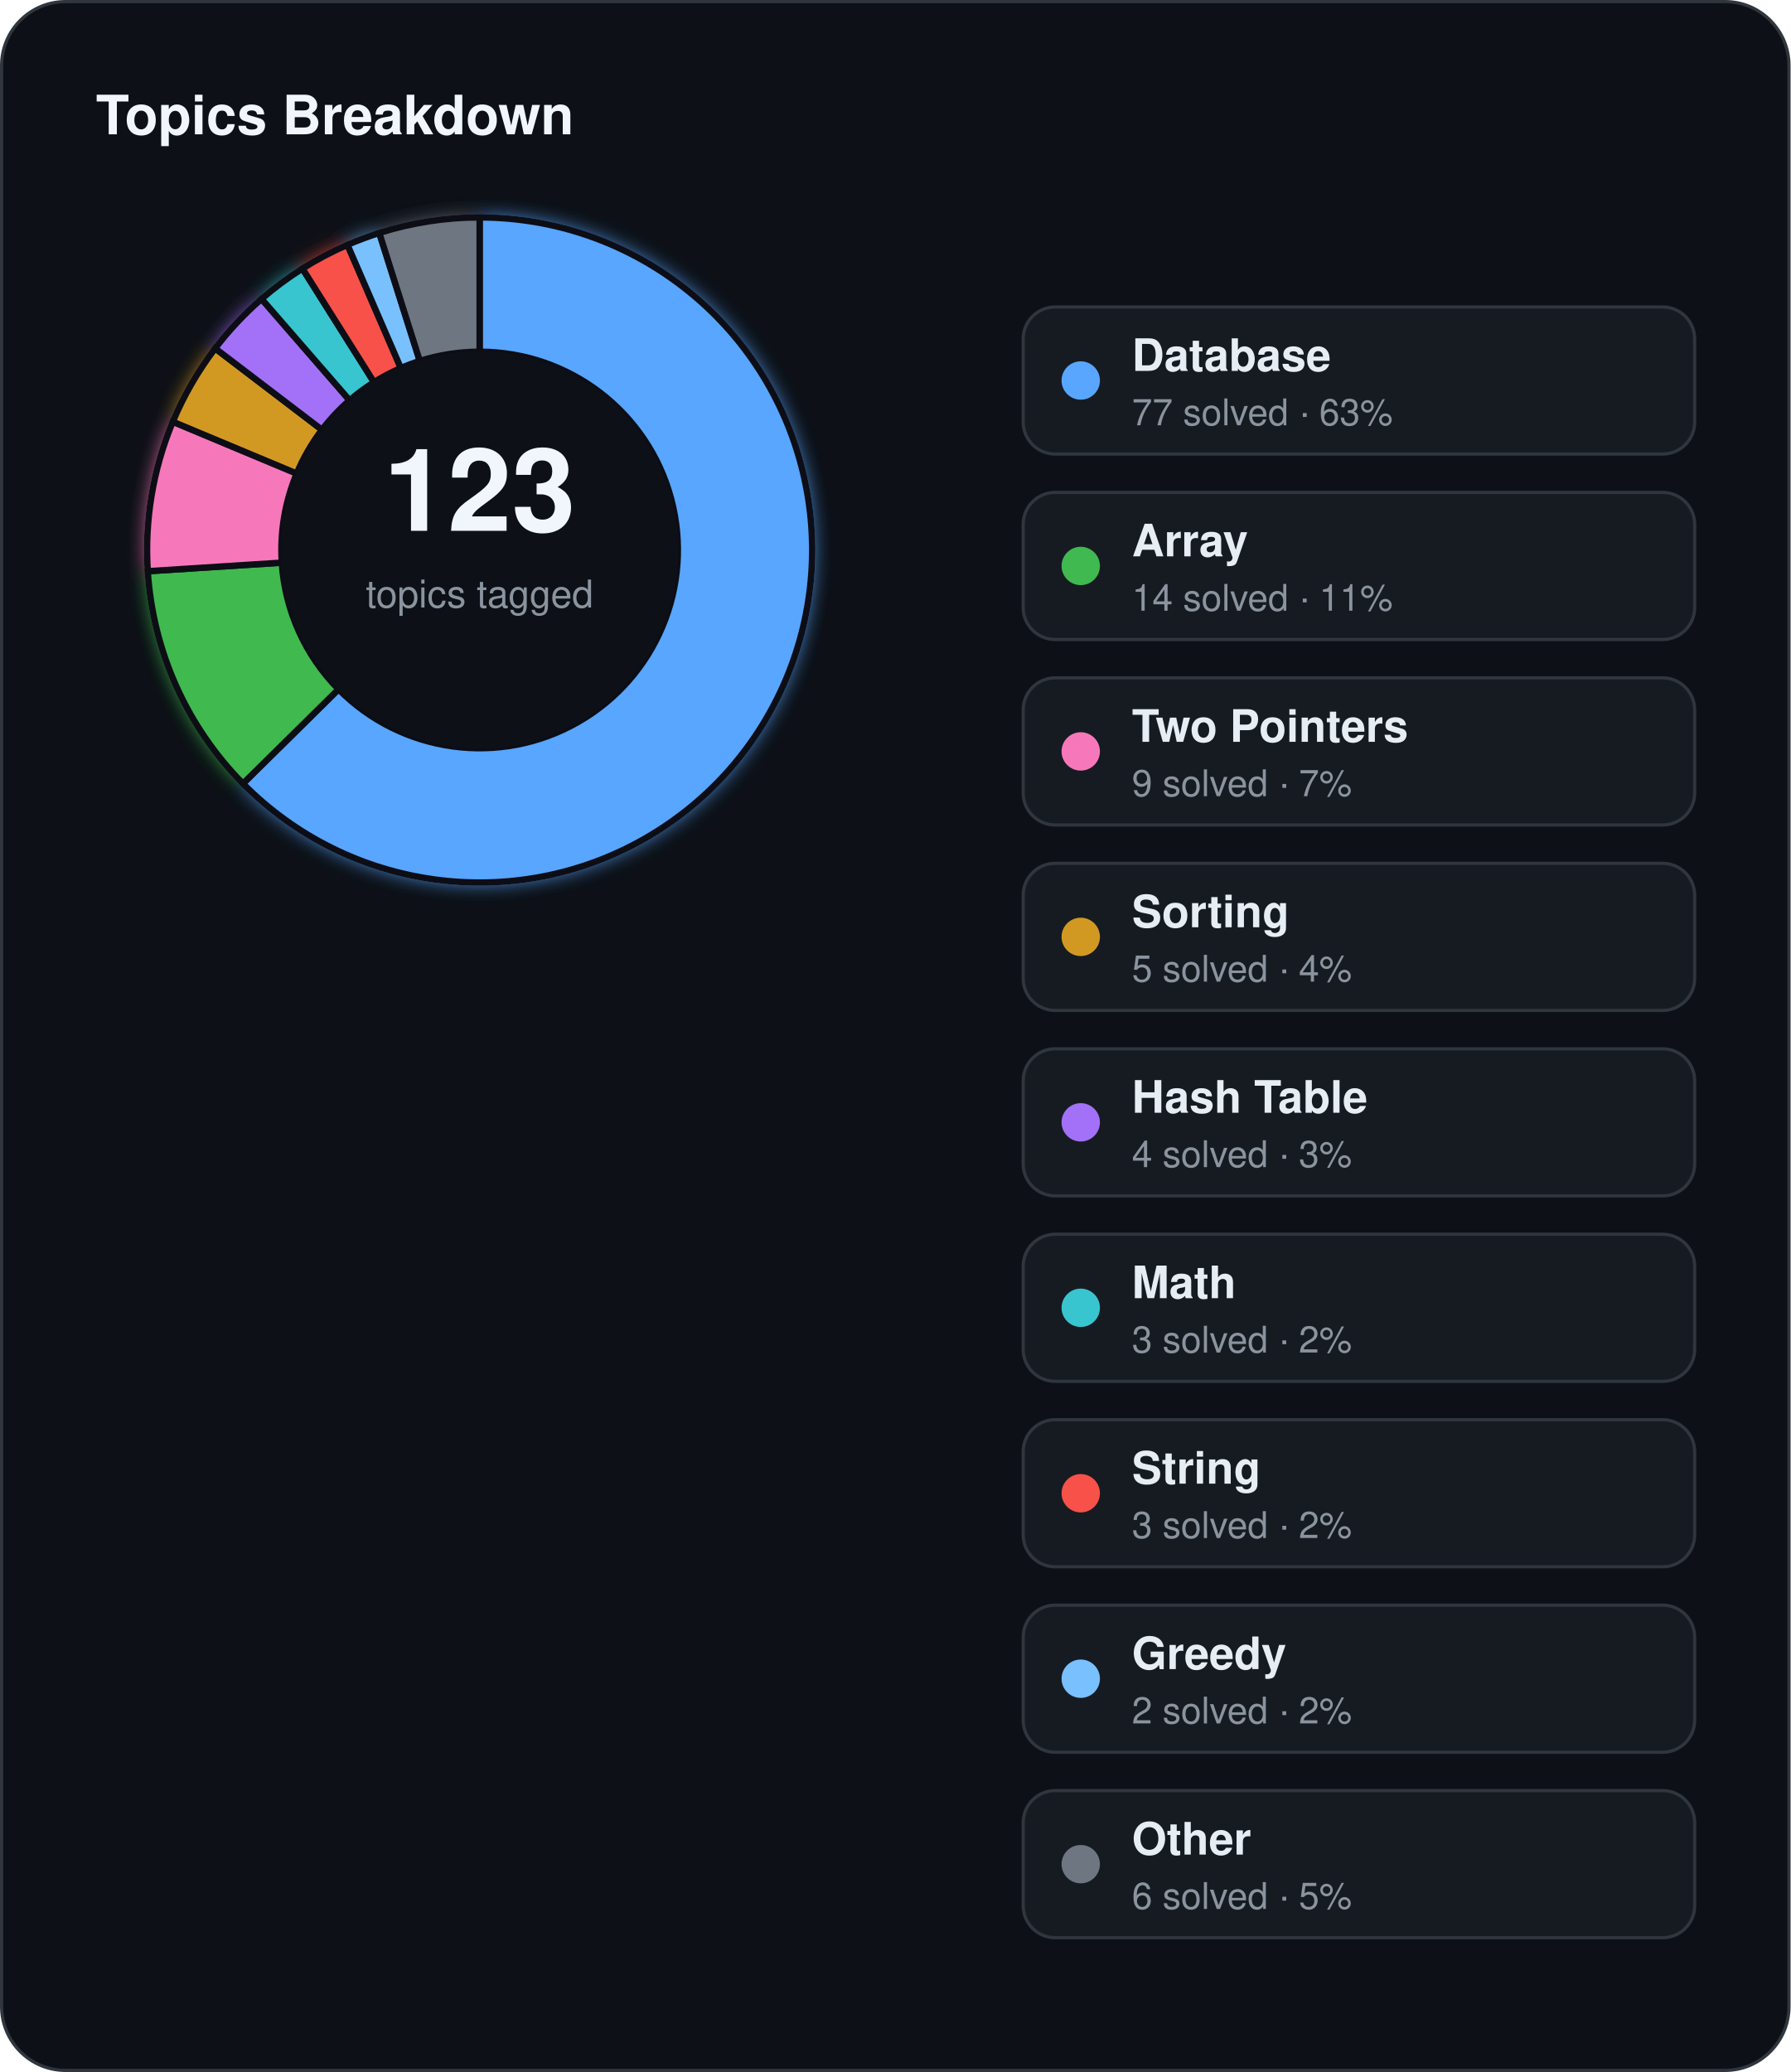
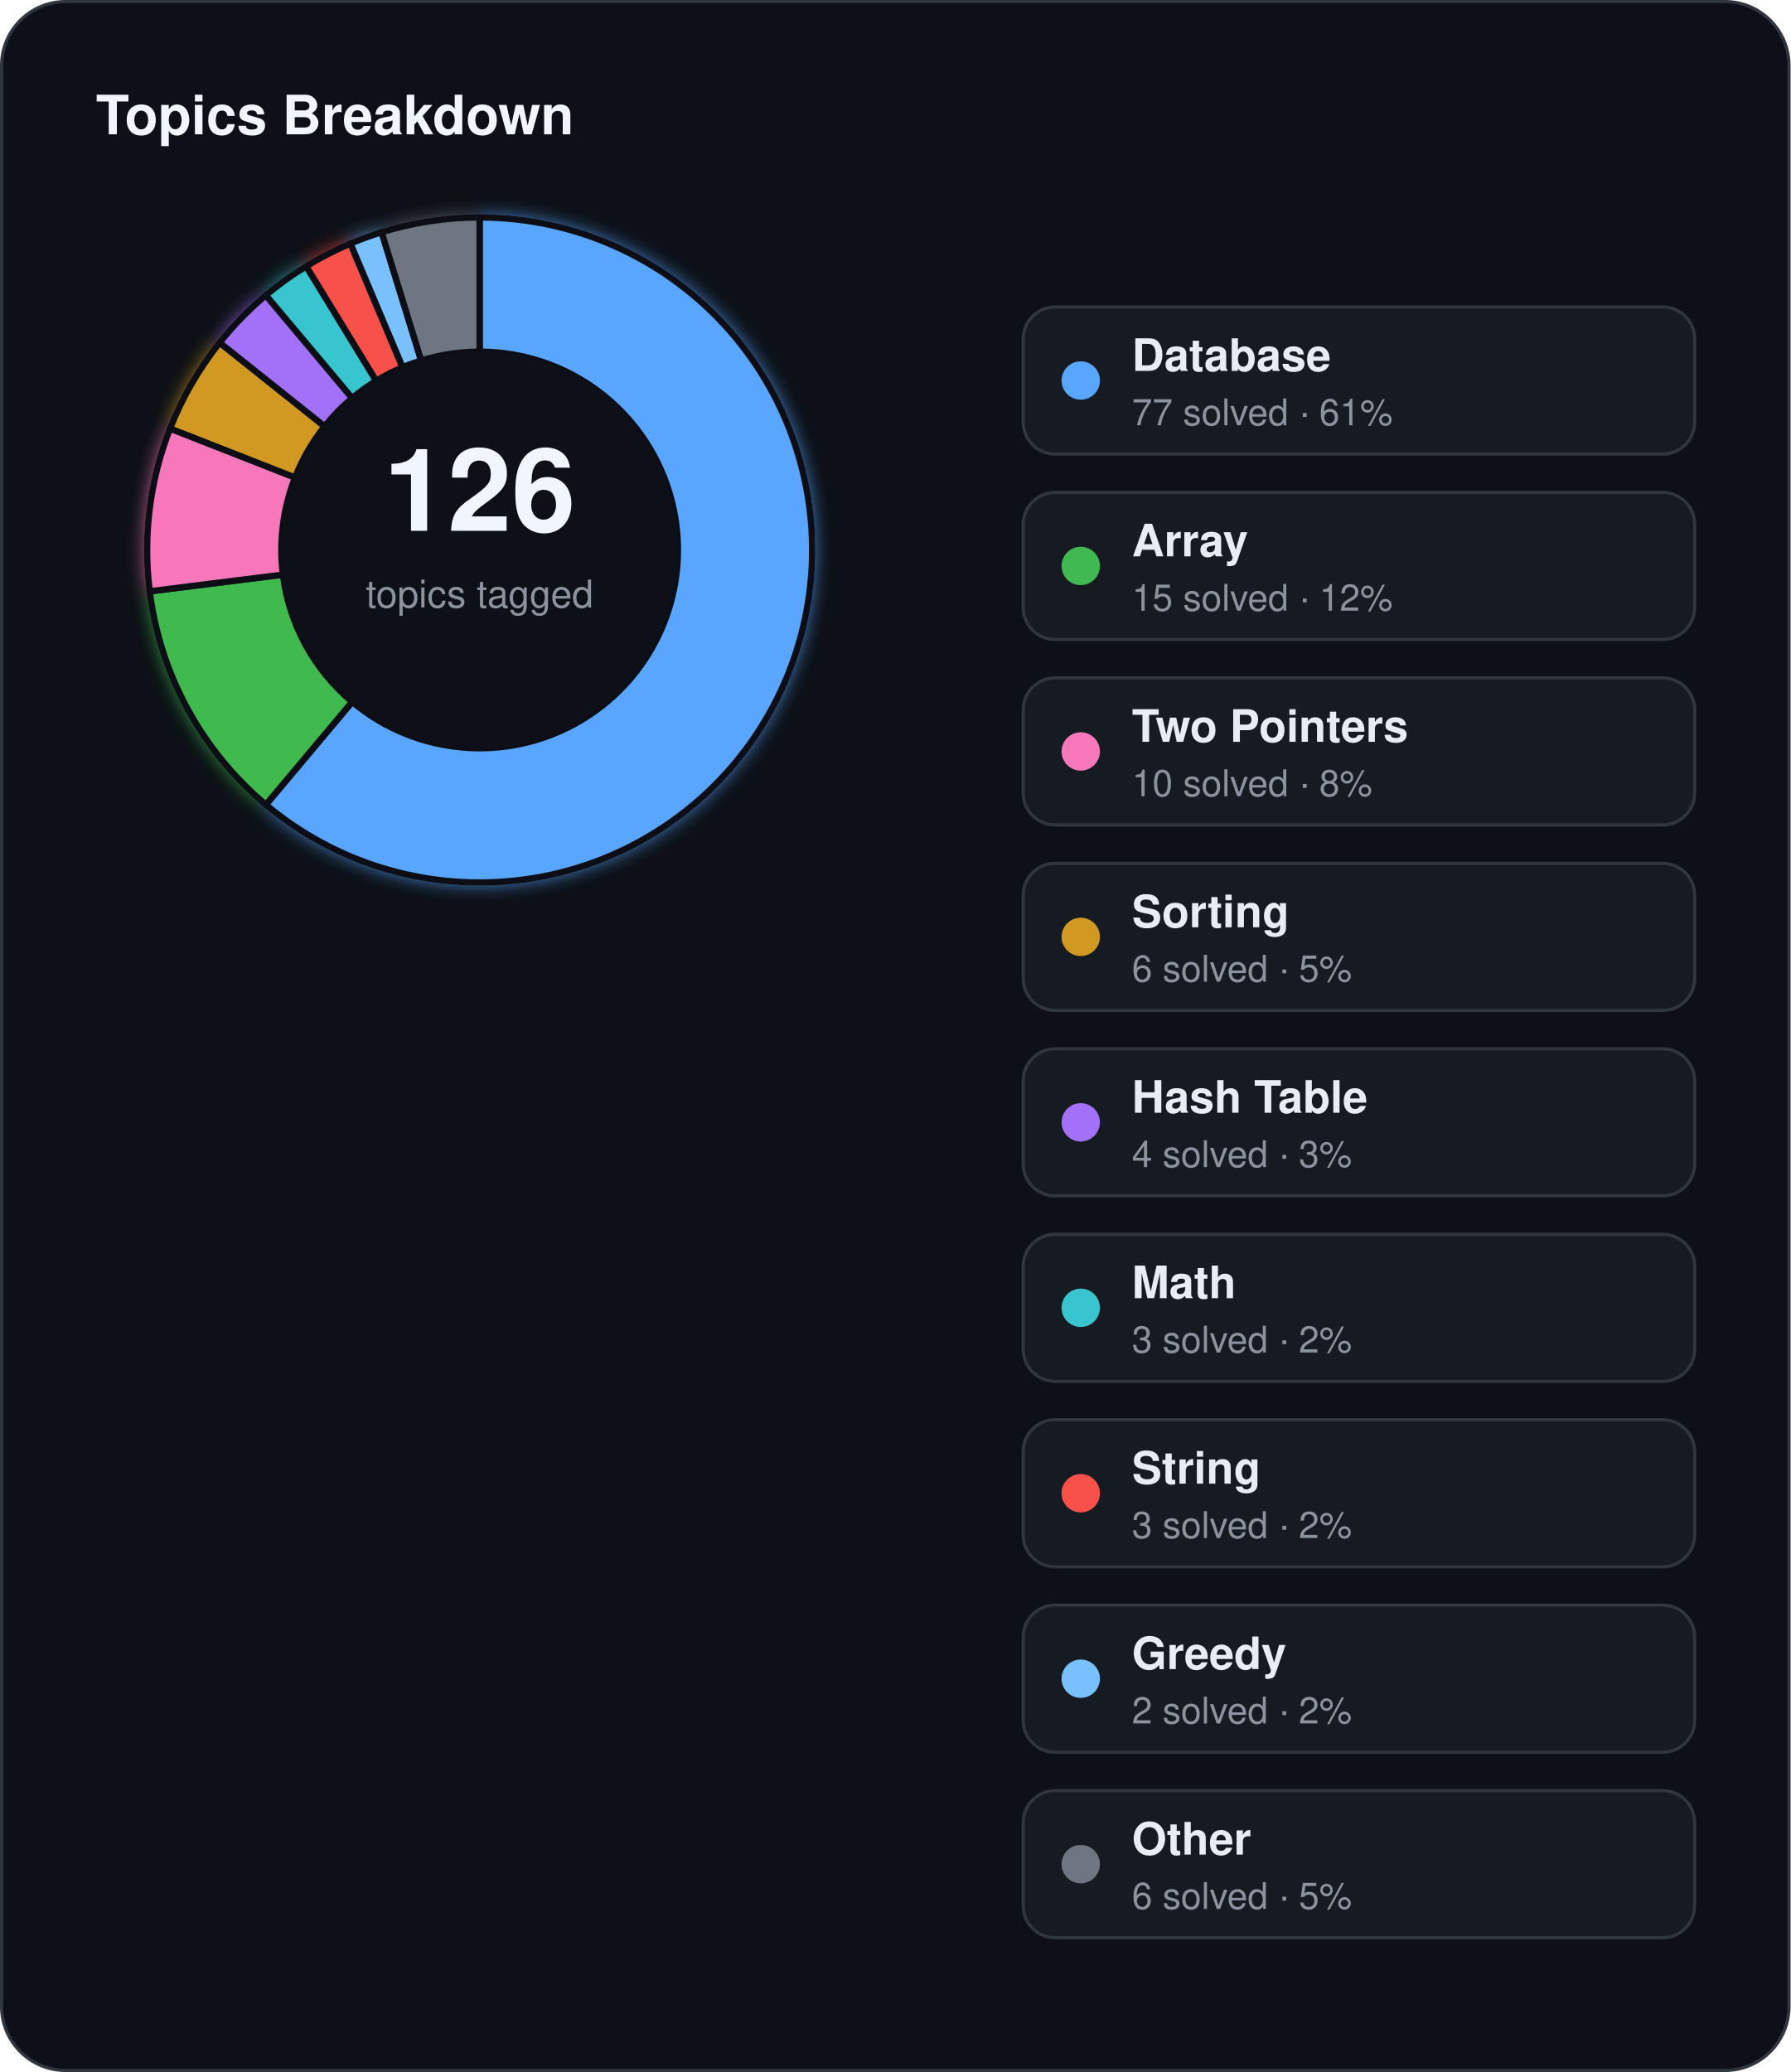
<svg xmlns="http://www.w3.org/2000/svg" width="560" height="648" viewBox="0 0 560 648">
  <defs>
    <filter id="topics-glow" x="-60%" y="-60%" width="220%" height="220%">
      <feGaussianBlur stdDeviation="3" result="blur" />
      <feMerge>
        <feMergeNode in="blur" />
        <feMergeNode in="SourceGraphic" />
      </feMerge>
    </filter>
  </defs>
  <rect x="0.5" y="0.5" width="559" height="647" rx="20" fill="#0d1117" stroke="#30363d" stroke-width="1" />
  <text x="30" y="42" fill="#f0f6fc" font-family="Segoe UI, Helvetica, Arial, sans-serif" font-size="17" font-weight="700">Topics Breakdown</text>
  <g filter="url(#topics-glow)">
-     <path d="M 150.00,68.00 A 104,104 0 1 1 75.99,245.07 L 105.88,215.56 A 62,62 0 1 0 150.00,110.00 Z" fill="#58a6ff" stroke="#0d1117" stroke-width="2" />
-     <path d="M 75.99,245.07 A 104,104 0 0 1 46.21,178.64 L 88.13,175.96 A 62,62 0 0 0 105.88,215.56 Z" fill="#3fb950" stroke="#0d1117" stroke-width="2" />
-     <path d="M 46.21,178.64 A 104,104 0 0 1 54.04,131.89 L 92.80,148.09 A 62,62 0 0 0 88.13,175.96 Z" fill="#f778ba" stroke="#0d1117" stroke-width="2" />
-     <path d="M 54.04,131.89 A 104,104 0 0 1 67.29,108.95 L 100.69,134.41 A 62,62 0 0 0 92.80,148.09 Z" fill="#d29922" stroke="#0d1117" stroke-width="2" />
-     <path d="M 67.29,108.95 A 104,104 0 0 1 81.80,93.48 L 109.34,125.19 A 62,62 0 0 0 100.69,134.41 Z" fill="#a371f7" stroke="#0d1117" stroke-width="2" />
-     <path d="M 81.80,93.48 A 104,104 0 0 1 94.59,83.99 L 116.97,119.53 A 62,62 0 0 0 109.34,125.19 Z" fill="#39c5cf" stroke="#0d1117" stroke-width="2" />
-     <path d="M 94.59,83.99 A 104,104 0 0 1 108.67,76.56 L 125.36,115.11 A 62,62 0 0 0 116.97,119.53 Z" fill="#f85149" stroke="#0d1117" stroke-width="2" />
-     <path d="M 108.67,76.56 A 104,104 0 0 1 118.62,72.85 L 131.29,112.89 A 62,62 0 0 0 125.36,115.11 Z" fill="#79c0ff" stroke="#0d1117" stroke-width="2" />
-     <path d="M 118.62,72.85 A 104,104 0 0 1 150.00,68.00 L 150.00,110.00 A 62,62 0 0 0 131.29,112.89 Z" fill="#6e7681" stroke="#0d1117" stroke-width="2" />
+     <path d="M 150.00,68.00 A 104,104 0 1 1 83.15,251.67 L 110.15,219.49 A 62,62 0 1 0 150.00,110.00 Z" fill="#58a6ff" stroke="#0d1117" stroke-width="2" />
+     <path d="M 83.15,251.67 A 104,104 0 0 1 46.81,184.93 L 88.48,179.71 A 62,62 0 0 0 110.15,219.49 Z" fill="#3fb950" stroke="#0d1117" stroke-width="2" />
+     <path d="M 46.81,184.93 A 104,104 0 0 1 53.19,134.00 L 92.29,149.35 A 62,62 0 0 0 88.48,179.71 Z" fill="#f778ba" stroke="#0d1117" stroke-width="2" />
+     <path d="M 53.19,134.00 A 104,104 0 0 1 68.69,107.16 L 101.53,133.34 A 62,62 0 0 0 92.29,149.35 Z" fill="#d29922" stroke="#0d1117" stroke-width="2" />
+     <path d="M 68.69,107.16 A 104,104 0 0 1 83.15,92.33 L 110.15,124.51 A 62,62 0 0 0 101.53,133.34 Z" fill="#a371f7" stroke="#0d1117" stroke-width="2" />
+     <path d="M 83.15,92.33 A 104,104 0 0 1 95.77,83.26 L 117.67,119.10 A 62,62 0 0 0 110.15,124.51 Z" fill="#39c5cf" stroke="#0d1117" stroke-width="2" />
+     <path d="M 95.77,83.26 A 104,104 0 0 1 109.60,76.17 L 125.92,114.87 A 62,62 0 0 0 117.67,119.10 Z" fill="#f85149" stroke="#0d1117" stroke-width="2" />
+     <path d="M 109.60,76.17 A 104,104 0 0 1 119.35,72.62 L 131.73,112.75 A 62,62 0 0 0 125.92,114.87 Z" fill="#79c0ff" stroke="#0d1117" stroke-width="2" />
+     <path d="M 119.35,72.62 A 104,104 0 0 1 150.00,68.00 L 150.00,110.00 A 62,62 0 0 0 131.73,112.75 Z" fill="#6e7681" stroke="#0d1117" stroke-width="2" />
  </g>
  <circle cx="150" cy="172" r="62" fill="#0d1117" />
-   <text x="150" y="166" text-anchor="middle" fill="#f0f6fc" font-family="Segoe UI, Helvetica, Arial, sans-serif" font-size="36" font-weight="700">123</text>
+   <text x="150" y="166" text-anchor="middle" fill="#f0f6fc" font-family="Segoe UI, Helvetica, Arial, sans-serif" font-size="36" font-weight="700">126</text>
  <text x="150" y="190" text-anchor="middle" fill="#8b949e" font-family="Segoe UI, Helvetica, Arial, sans-serif" font-size="12">topics tagged</text>
  <rect x="320" y="96" width="210" height="46" rx="10" fill="#161b22" stroke="#30363d" stroke-width="1" />
  <circle cx="338" cy="119" r="6" fill="#58a6ff" />
  <text x="354" y="116" fill="#e6edf3" font-family="Segoe UI, Helvetica, Arial, sans-serif" font-size="14" font-weight="600">Database</text>
-   <text x="354" y="133" fill="#8b949e" font-family="Segoe UI, Helvetica, Arial, sans-serif" font-size="11.5">77 solved · 63%</text>
+   <text x="354" y="133" fill="#8b949e" font-family="Segoe UI, Helvetica, Arial, sans-serif" font-size="11.5">77 solved · 61%</text>
  <rect x="320" y="154" width="210" height="46" rx="10" fill="#161b22" stroke="#30363d" stroke-width="1" />
  <circle cx="338" cy="177" r="6" fill="#3fb950" />
  <text x="354" y="174" fill="#e6edf3" font-family="Segoe UI, Helvetica, Arial, sans-serif" font-size="14" font-weight="600">Array</text>
-   <text x="354" y="191" fill="#8b949e" font-family="Segoe UI, Helvetica, Arial, sans-serif" font-size="11.5">14 solved · 11%</text>
+   <text x="354" y="191" fill="#8b949e" font-family="Segoe UI, Helvetica, Arial, sans-serif" font-size="11.5">15 solved · 12%</text>
  <rect x="320" y="212" width="210" height="46" rx="10" fill="#161b22" stroke="#30363d" stroke-width="1" />
  <circle cx="338" cy="235" r="6" fill="#f778ba" />
  <text x="354" y="232" fill="#e6edf3" font-family="Segoe UI, Helvetica, Arial, sans-serif" font-size="14" font-weight="600">Two Pointers</text>
-   <text x="354" y="249" fill="#8b949e" font-family="Segoe UI, Helvetica, Arial, sans-serif" font-size="11.5">9 solved · 7%</text>
+   <text x="354" y="249" fill="#8b949e" font-family="Segoe UI, Helvetica, Arial, sans-serif" font-size="11.5">10 solved · 8%</text>
  <rect x="320" y="270" width="210" height="46" rx="10" fill="#161b22" stroke="#30363d" stroke-width="1" />
  <circle cx="338" cy="293" r="6" fill="#d29922" />
  <text x="354" y="290" fill="#e6edf3" font-family="Segoe UI, Helvetica, Arial, sans-serif" font-size="14" font-weight="600">Sorting</text>
-   <text x="354" y="307" fill="#8b949e" font-family="Segoe UI, Helvetica, Arial, sans-serif" font-size="11.5">5 solved · 4%</text>
+   <text x="354" y="307" fill="#8b949e" font-family="Segoe UI, Helvetica, Arial, sans-serif" font-size="11.5">6 solved · 5%</text>
  <rect x="320" y="328" width="210" height="46" rx="10" fill="#161b22" stroke="#30363d" stroke-width="1" />
  <circle cx="338" cy="351" r="6" fill="#a371f7" />
  <text x="354" y="348" fill="#e6edf3" font-family="Segoe UI, Helvetica, Arial, sans-serif" font-size="14" font-weight="600">Hash Table</text>
  <text x="354" y="365" fill="#8b949e" font-family="Segoe UI, Helvetica, Arial, sans-serif" font-size="11.5">4 solved · 3%</text>
  <rect x="320" y="386" width="210" height="46" rx="10" fill="#161b22" stroke="#30363d" stroke-width="1" />
  <circle cx="338" cy="409" r="6" fill="#39c5cf" />
  <text x="354" y="406" fill="#e6edf3" font-family="Segoe UI, Helvetica, Arial, sans-serif" font-size="14" font-weight="600">Math</text>
  <text x="354" y="423" fill="#8b949e" font-family="Segoe UI, Helvetica, Arial, sans-serif" font-size="11.5">3 solved · 2%</text>
  <rect x="320" y="444" width="210" height="46" rx="10" fill="#161b22" stroke="#30363d" stroke-width="1" />
  <circle cx="338" cy="467" r="6" fill="#f85149" />
  <text x="354" y="464" fill="#e6edf3" font-family="Segoe UI, Helvetica, Arial, sans-serif" font-size="14" font-weight="600">String</text>
  <text x="354" y="481" fill="#8b949e" font-family="Segoe UI, Helvetica, Arial, sans-serif" font-size="11.5">3 solved · 2%</text>
  <rect x="320" y="502" width="210" height="46" rx="10" fill="#161b22" stroke="#30363d" stroke-width="1" />
  <circle cx="338" cy="525" r="6" fill="#79c0ff" />
  <text x="354" y="522" fill="#e6edf3" font-family="Segoe UI, Helvetica, Arial, sans-serif" font-size="14" font-weight="600">Greedy</text>
  <text x="354" y="539" fill="#8b949e" font-family="Segoe UI, Helvetica, Arial, sans-serif" font-size="11.5">2 solved · 2%</text>
  <rect x="320" y="560" width="210" height="46" rx="10" fill="#161b22" stroke="#30363d" stroke-width="1" />
  <circle cx="338" cy="583" r="6" fill="#6e7681" />
  <text x="354" y="580" fill="#e6edf3" font-family="Segoe UI, Helvetica, Arial, sans-serif" font-size="14" font-weight="600">Other</text>
  <text x="354" y="597" fill="#8b949e" font-family="Segoe UI, Helvetica, Arial, sans-serif" font-size="11.5">6 solved · 5%</text>
</svg>
